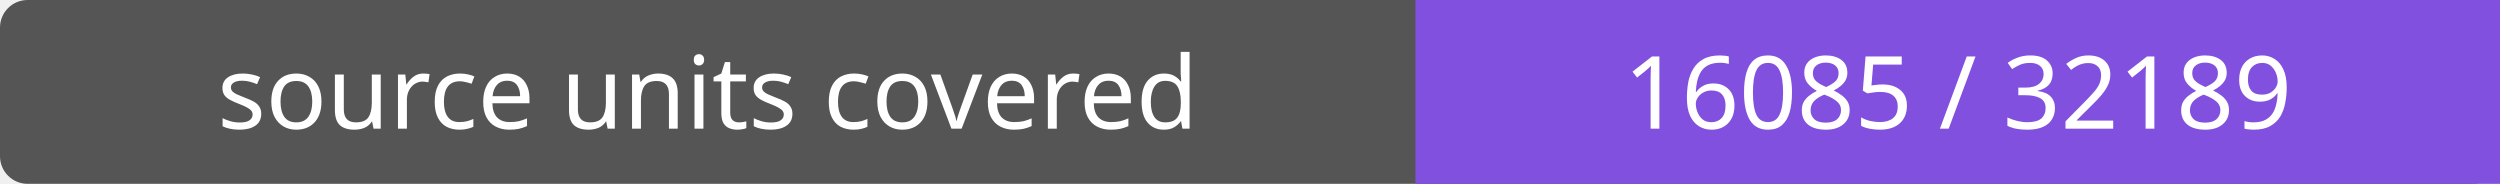
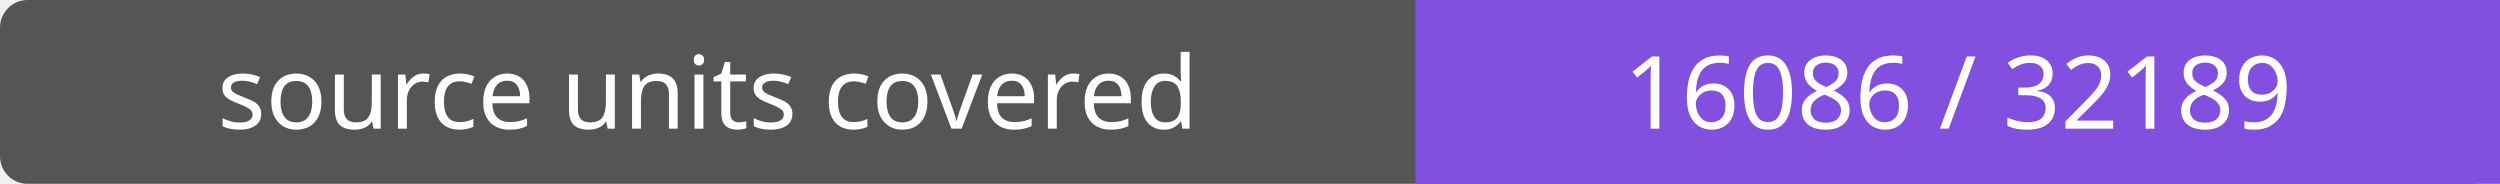
- <svg xmlns="http://www.w3.org/2000/svg" width="272" height="20" role="img" aria-label="source units covered: 16085 / 32189">
+ <svg xmlns="http://www.w3.org/2000/svg" width="272" height="20" role="img" aria-label="source units covered: 16086 / 32189">
  <rect width="272" height="20" rx="3" fill="#555" />
  <path fill="#8250df" d="M154 0h118v20H154z" />
  <g fill="#fff" text-anchor="middle" font-family="Verdana,sans-serif" font-size="11">
    <text x="77.0" y="14">source units covered</text>
-     <text x="213.0" y="14">16085 / 32189</text>
+     <text x="213.0" y="14">16086 / 32189</text>
  </g>
</svg>
